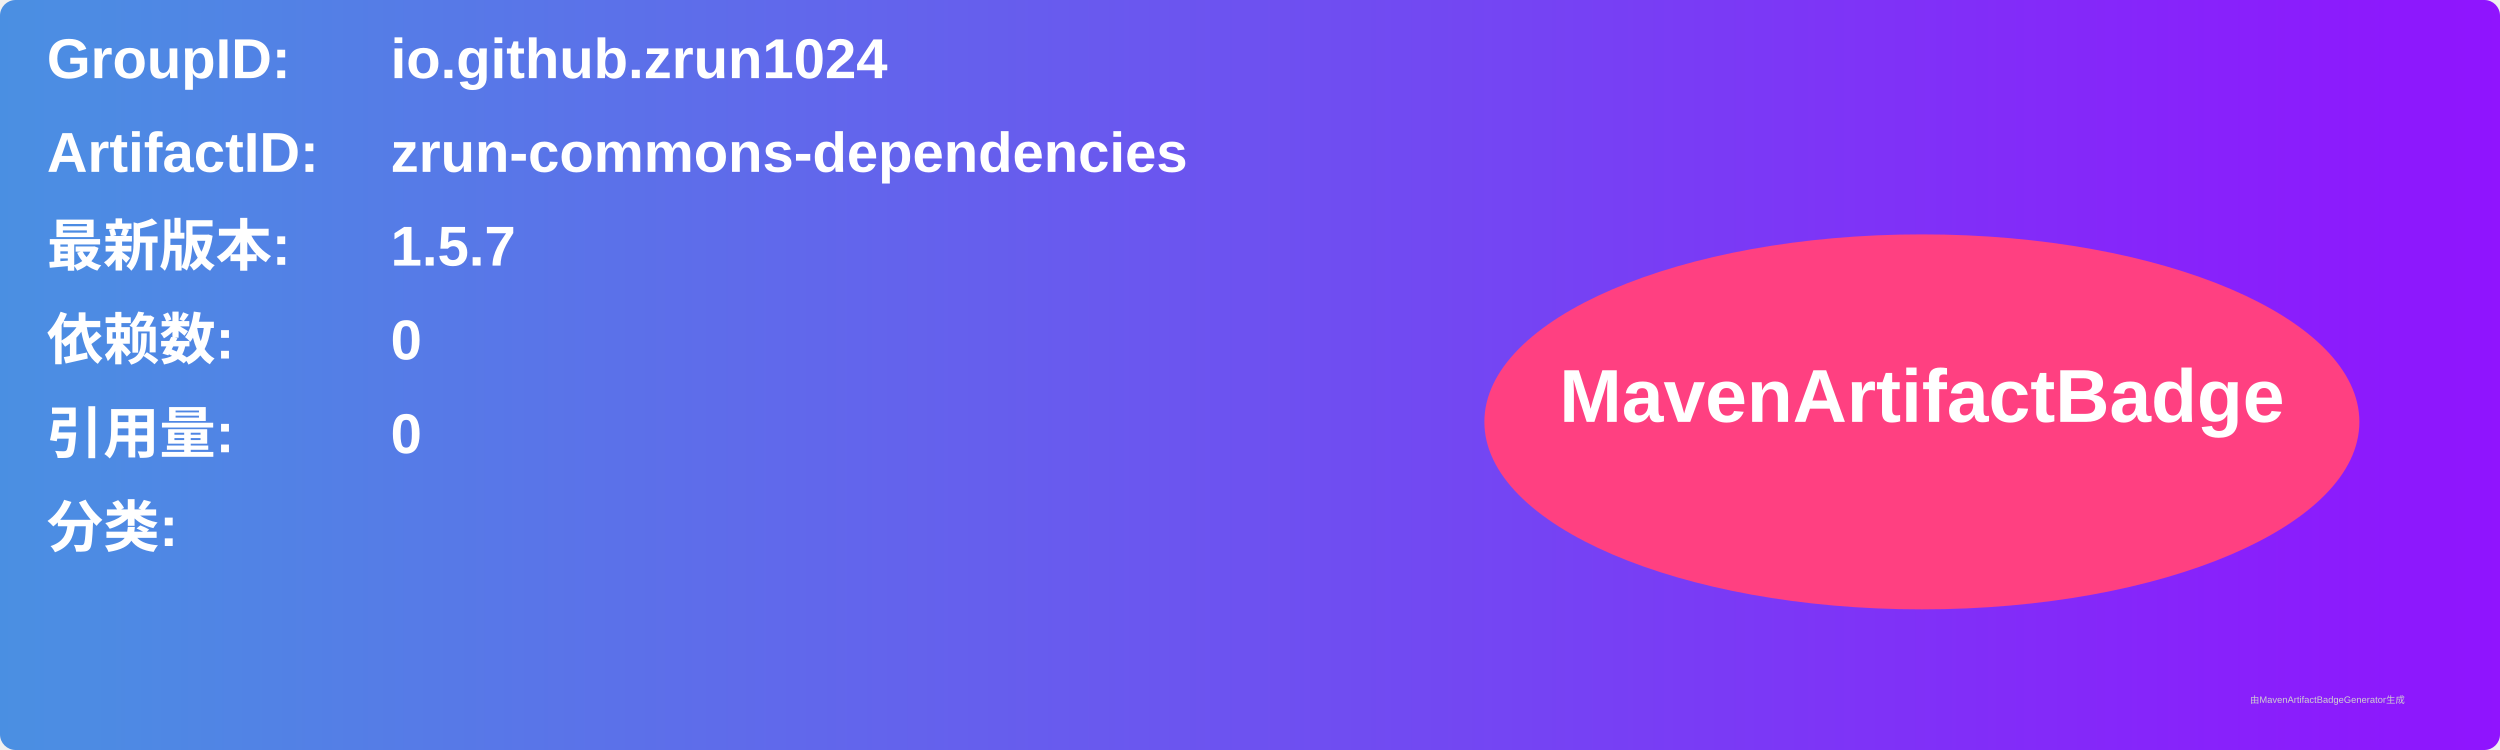
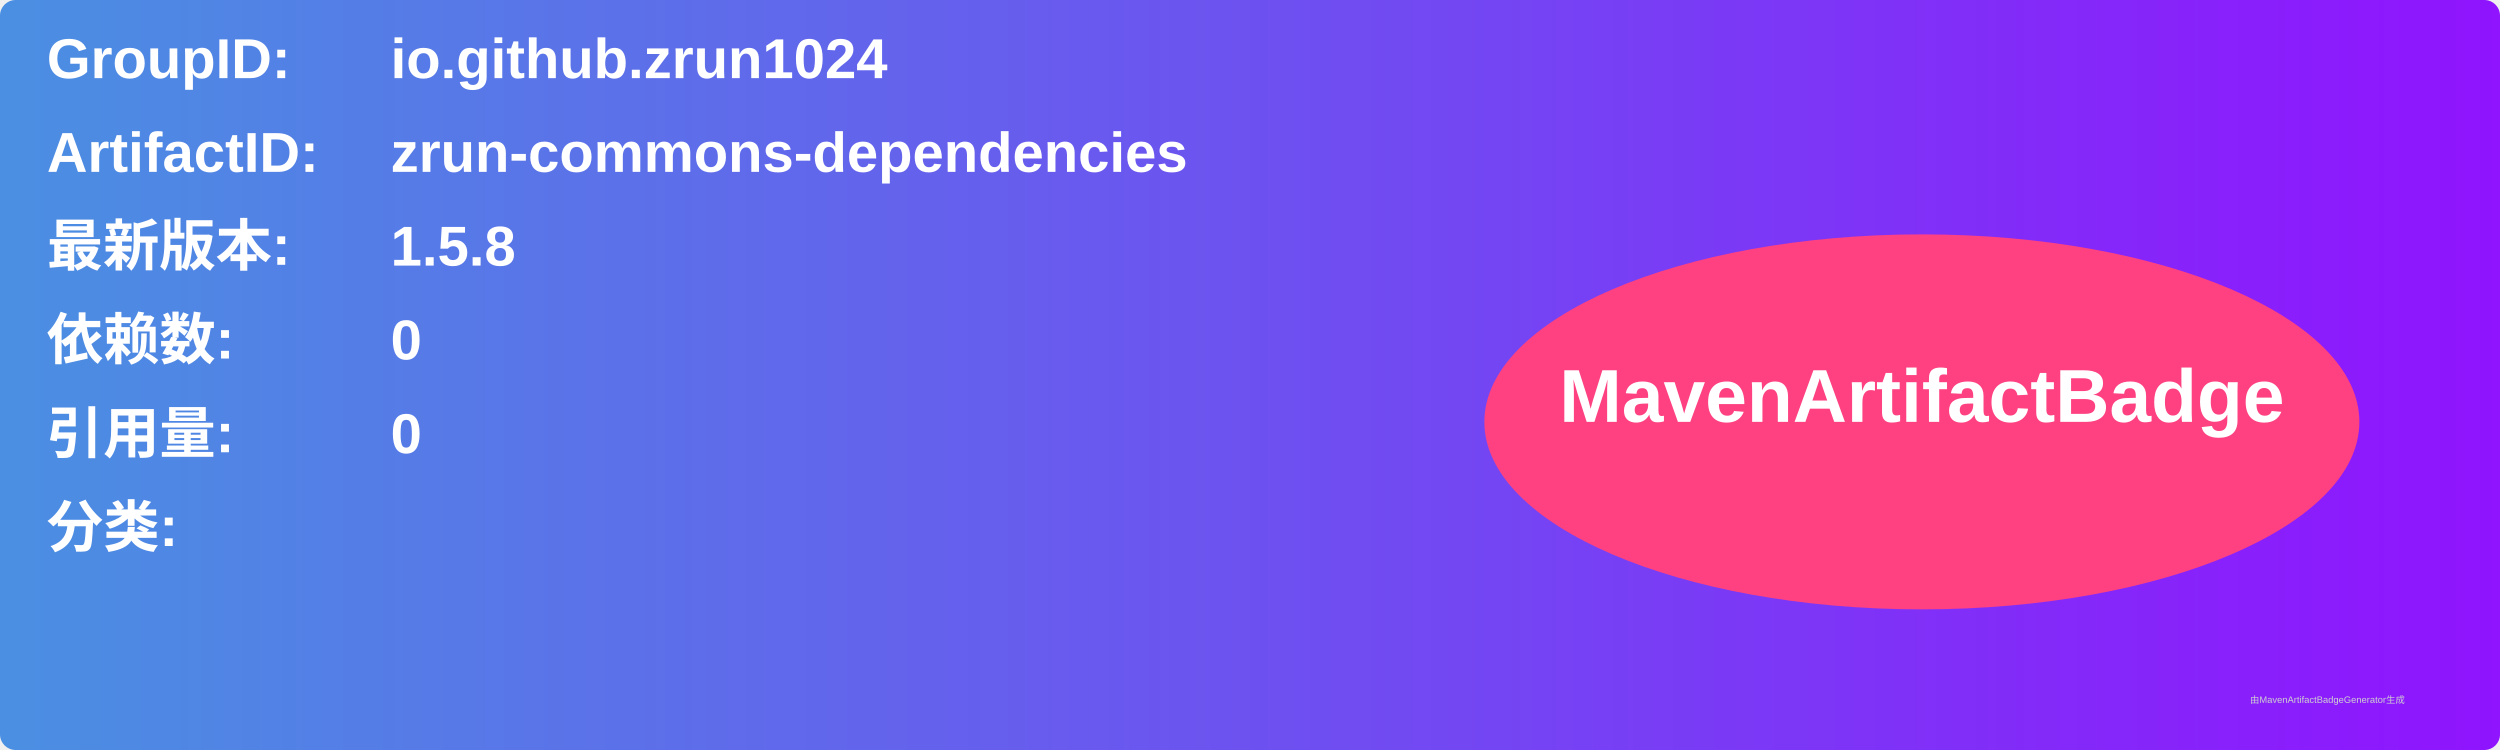
<svg xmlns="http://www.w3.org/2000/svg" width="800" height="240" viewBox="0 0 800 240">
  <linearGradient id="grad" x1="0%" y1="0%" x2="100%" y2="0%">
    <stop offset="0%" stop-color="#4a90e2" />
    <stop offset="100%" stop-color="#9013fe" />
  </linearGradient>
  <rect width="100%" height="100%" rx="5" ry="5" fill="url(#grad)" />
  <g transform="translate(15, 15)">
    <text x="0" y="10" font-family="Arial" font-size="18" fill="white" font-weight="bold" width="260">GroupID:</text>
    <text x="110" y="10" font-family="Arial" font-size="18" fill="white" font-weight="bold" width="460">io.github.zrun1024</text>
    <text x="0" y="40" font-family="Arial" font-size="18" fill="white" font-weight="bold" width="260">ArtifactID:</text>
    <text x="110" y="40" font-family="Arial" font-size="18" fill="white" font-weight="bold" width="460">zrun-commons-dependencies</text>
    <text x="0" y="70" font-family="Arial" font-size="18" fill="white" font-weight="bold">最新版本:</text>
    <text x="110" y="70" font-family="Arial" font-size="18" fill="white" font-weight="bold">
-       <tspan font-weight="bold">1.5.7</tspan>
+       <tspan font-weight="bold">1.5.8</tspan>
    </text>
    <text x="0" y="100" font-family="Arial" font-size="18" fill="white" font-weight="bold">依赖数: </text>
    <text x="110" y="100" font-family="Arial" font-size="18" fill="white">
      <tspan font-weight="bold">0</tspan>
    </text>
    <text x="0" y="130" font-family="Arial" font-size="18" fill="white" font-weight="bold">引用量: </text>
    <text x="110" y="130" font-family="Arial" font-size="18" fill="white">
      <tspan font-weight="bold">0</tspan>
    </text>
    <text x="0" y="160" font-family="Arial" font-size="18" fill="white" font-weight="bold">分类:</text>
    <text x="10" y="190" font-family="Arial" font-size="10" fill="white">
      <tspan font-weight="bold" />
    </text>
    <ellipse cx="600" cy="120" rx="140" ry="60" fill="#ff4081" />
    <text x="600" y="120" text-anchor="middle" font-family="Arial" font-size="24" fill="white" font-weight="bold">MavenArtifactBadge</text>
  </g>
  <text x="720" y="225" font-family="Arial" font-size="3" fill="#d0d0d0">由MavenArtifactBadgeGenerator生成</text>
</svg>
